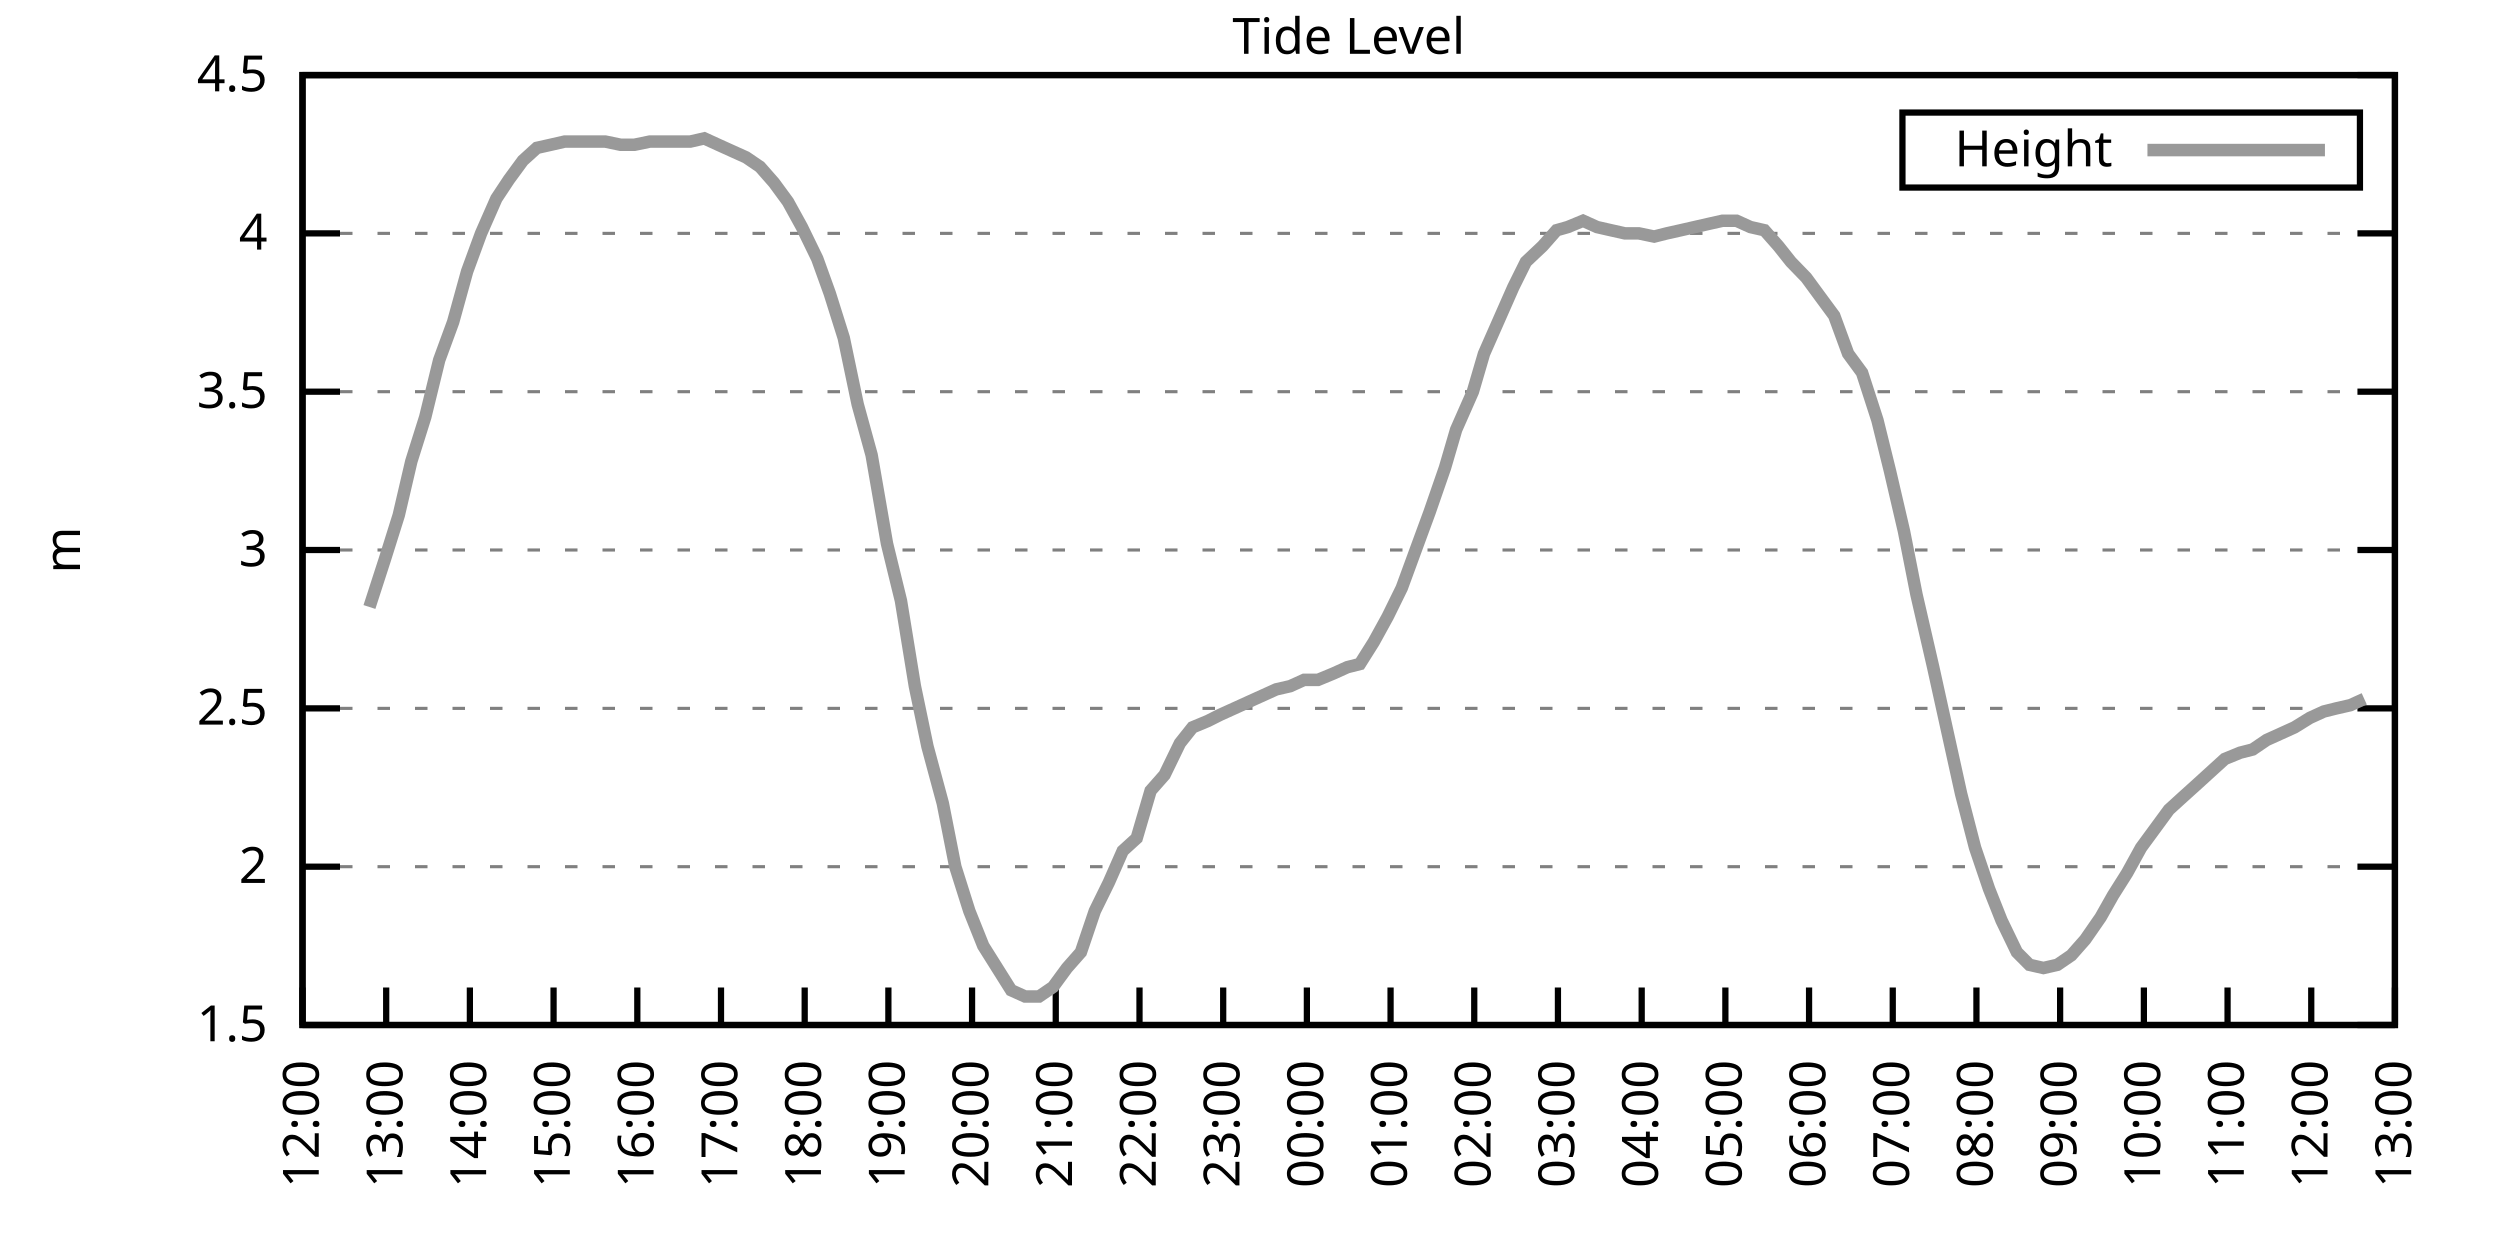
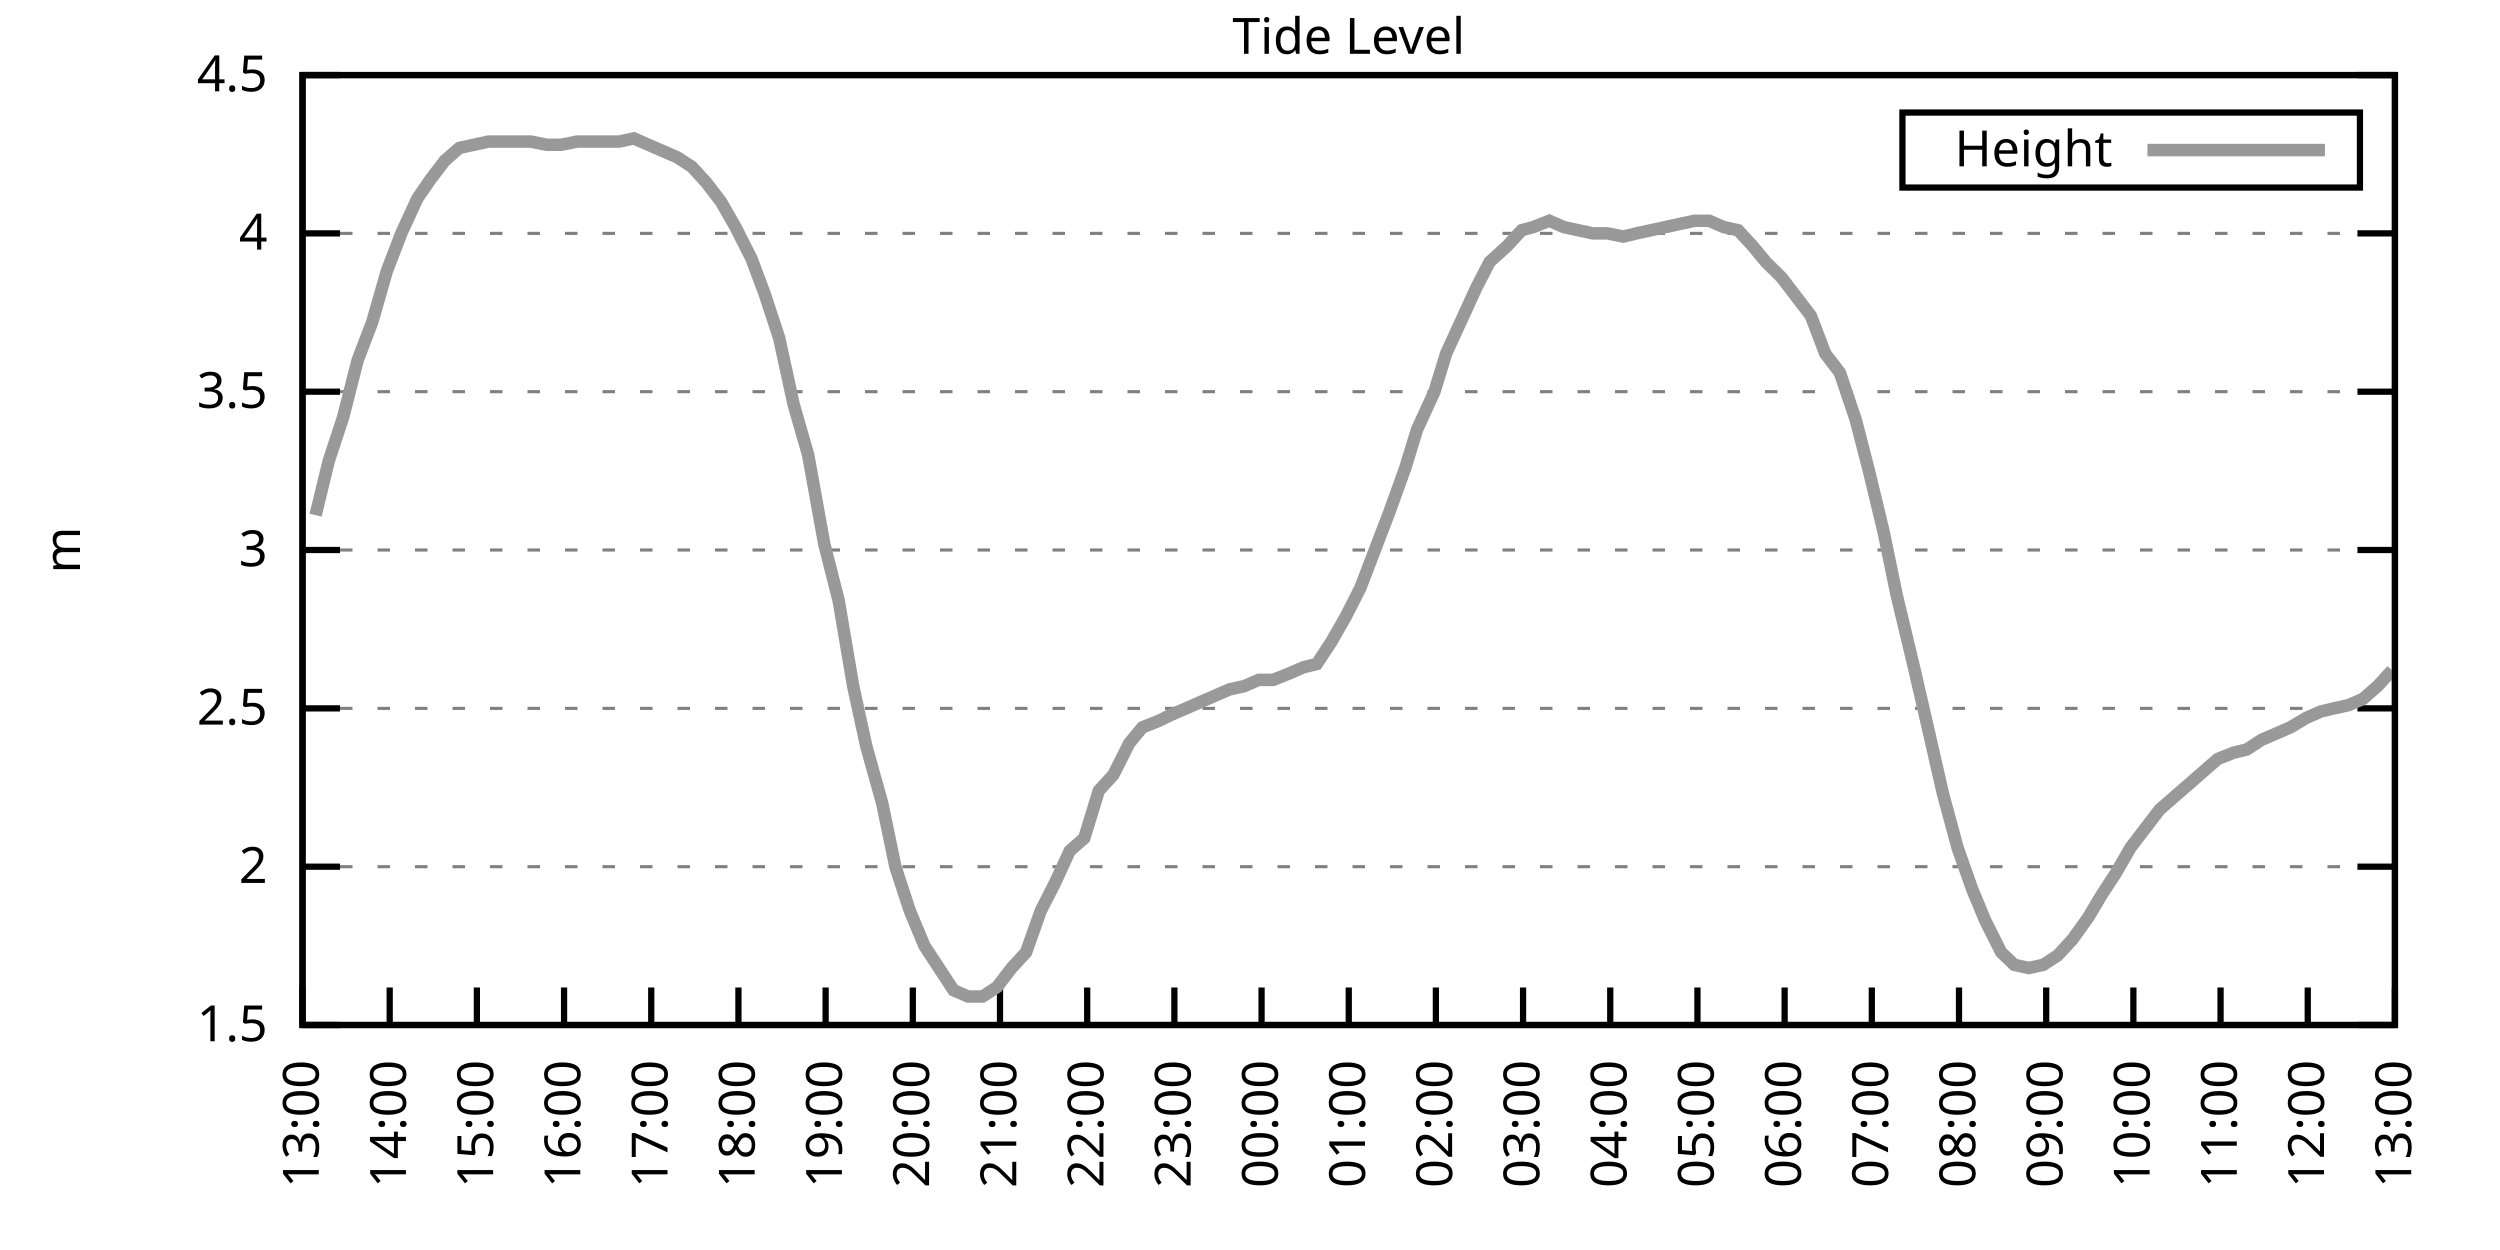
<svg xmlns="http://www.w3.org/2000/svg" xmlns:xlink="http://www.w3.org/1999/xlink" width="400" height="200" viewBox="0 0 400 200">
  <g id="gnuplot_canvas">
    <rect x="0" y="0" width="400" height="200" fill="none" />
    <defs>
      <circle id="gpDot" r="0.5" stroke-width="0.5" stroke="currentColor" />
      <path id="gpPt0" stroke-width="0.333" stroke="currentColor" d="M-1,0 h2 M0,-1 v2" />
      <path id="gpPt1" stroke-width="0.333" stroke="currentColor" d="M-1,-1 L1,1 M1,-1 L-1,1" />
      <path id="gpPt2" stroke-width="0.333" stroke="currentColor" d="M-1,0 L1,0 M0,-1 L0,1 M-1,-1 L1,1 M-1,1 L1,-1" />
      <rect id="gpPt3" stroke-width="0.333" stroke="currentColor" x="-1" y="-1" width="2" height="2" />
      <rect id="gpPt4" stroke-width="0.333" stroke="currentColor" fill="currentColor" x="-1" y="-1" width="2" height="2" />
      <circle id="gpPt5" stroke-width="0.333" stroke="currentColor" cx="0" cy="0" r="1" />
      <use xlink:href="#gpPt5" id="gpPt6" fill="currentColor" stroke="none" />
      <path id="gpPt7" stroke-width="0.333" stroke="currentColor" d="M0,-1.33 L-1.33,0.67 L1.33,0.67 z" />
      <use xlink:href="#gpPt7" id="gpPt8" fill="currentColor" stroke="none" />
      <use xlink:href="#gpPt7" id="gpPt9" stroke="currentColor" transform="rotate(180)" />
      <use xlink:href="#gpPt9" id="gpPt10" fill="currentColor" stroke="none" />
      <use xlink:href="#gpPt3" id="gpPt11" stroke="currentColor" transform="rotate(45)" />
      <use xlink:href="#gpPt11" id="gpPt12" fill="currentColor" stroke="none" />
      <path id="gpPt13" stroke-width="0.333" stroke="currentColor" d="M0,1.330 L1.265,0.411 L0.782,-1.067 L-0.782,-1.076 L-1.265,0.411 z" />
      <use xlink:href="#gpPt13" id="gpPt14" fill="currentColor" stroke="none" />
      <filter id="textbox" filterUnits="objectBoundingBox" x="0" y="0" height="1" width="1">
        <feFlood flood-color="white" flood-opacity="1" result="bgnd" />
        <feComposite in="SourceGraphic" in2="bgnd" operator="atop" />
      </filter>
      <filter id="greybox" filterUnits="objectBoundingBox" x="0" y="0" height="1" width="1">
        <feFlood flood-color="lightgrey" flood-opacity="1" result="grey" />
        <feComposite in="SourceGraphic" in2="grey" operator="atop" />
      </filter>
    </defs>
    <g fill="none" color="white" stroke="currentColor" stroke-width="1.00" stroke-linecap="butt" stroke-linejoin="miter">
</g>
    <g fill="none" color="black" stroke="currentColor" stroke-width="1.00" stroke-linecap="butt" stroke-linejoin="miter">
      <g stroke="none" shape-rendering="crispEdges">
        <polygon fill="rgb(255, 255, 255)" points="48.40,164.00 383.18,164.00 383.18,12.02 48.40,12.02 " />
      </g>
    </g>
    <g fill="none" color="black" stroke="currentColor" stroke-width="1.00" stroke-linecap="butt" stroke-linejoin="miter">
</g>
    <g fill="none" color="black" stroke="black" stroke-width="0.50" stroke-linecap="butt" stroke-linejoin="miter">
</g>
    <g fill="none" color="gray" stroke="currentColor" stroke-width="0.50" stroke-linecap="butt" stroke-linejoin="miter">
      <path stroke="gray" stroke-dasharray="2,4" class="gridline" d="M48.40,164.00 L383.19,164.00  " />
    </g>
    <g fill="none" color="gray" stroke="gray" stroke-width="1.00" stroke-linecap="butt" stroke-linejoin="miter">
</g>
    <g fill="none" color="black" stroke="currentColor" stroke-width="1.00" stroke-linecap="butt" stroke-linejoin="miter">
      <path stroke="black" d="M48.40,164.00 L54.40,164.00 M383.19,164.00 L377.19,164.00  " />
      <g transform="translate(42.80,166.60)" stroke="none" fill="black" font-family="Sans" font-size="8.00" text-anchor="end">
        <text>
          <tspan font-family="Sans"> 1.5</tspan>
        </text>
      </g>
    </g>
    <g fill="none" color="black" stroke="currentColor" stroke-width="1.00" stroke-linecap="butt" stroke-linejoin="miter">
</g>
    <g fill="none" color="black" stroke="black" stroke-width="0.50" stroke-linecap="butt" stroke-linejoin="miter">
</g>
    <g fill="none" color="gray" stroke="currentColor" stroke-width="0.50" stroke-linecap="butt" stroke-linejoin="miter">
      <path stroke="gray" stroke-dasharray="2,4" class="gridline" d="M48.40,138.67 L383.19,138.67  " />
    </g>
    <g fill="none" color="gray" stroke="gray" stroke-width="1.00" stroke-linecap="butt" stroke-linejoin="miter">
</g>
    <g fill="none" color="black" stroke="currentColor" stroke-width="1.00" stroke-linecap="butt" stroke-linejoin="miter">
      <path stroke="black" d="M48.40,138.67 L54.40,138.67 M383.19,138.67 L377.19,138.67  " />
      <g transform="translate(42.80,141.27)" stroke="none" fill="black" font-family="Sans" font-size="8.00" text-anchor="end">
        <text>
          <tspan font-family="Sans"> 2</tspan>
        </text>
      </g>
    </g>
    <g fill="none" color="black" stroke="currentColor" stroke-width="1.00" stroke-linecap="butt" stroke-linejoin="miter">
</g>
    <g fill="none" color="black" stroke="black" stroke-width="0.50" stroke-linecap="butt" stroke-linejoin="miter">
</g>
    <g fill="none" color="gray" stroke="currentColor" stroke-width="0.50" stroke-linecap="butt" stroke-linejoin="miter">
      <path stroke="gray" stroke-dasharray="2,4" class="gridline" d="M48.40,113.34 L383.19,113.34  " />
    </g>
    <g fill="none" color="gray" stroke="gray" stroke-width="1.00" stroke-linecap="butt" stroke-linejoin="miter">
</g>
    <g fill="none" color="black" stroke="currentColor" stroke-width="1.00" stroke-linecap="butt" stroke-linejoin="miter">
      <path stroke="black" d="M48.40,113.34 L54.40,113.34 M383.19,113.34 L377.19,113.34  " />
      <g transform="translate(42.80,115.94)" stroke="none" fill="black" font-family="Sans" font-size="8.00" text-anchor="end">
        <text>
          <tspan font-family="Sans"> 2.5</tspan>
        </text>
      </g>
    </g>
    <g fill="none" color="black" stroke="currentColor" stroke-width="1.00" stroke-linecap="butt" stroke-linejoin="miter">
</g>
    <g fill="none" color="black" stroke="black" stroke-width="0.50" stroke-linecap="butt" stroke-linejoin="miter">
</g>
    <g fill="none" color="gray" stroke="currentColor" stroke-width="0.50" stroke-linecap="butt" stroke-linejoin="miter">
      <path stroke="gray" stroke-dasharray="2,4" class="gridline" d="M48.40,88.00 L383.19,88.00  " />
    </g>
    <g fill="none" color="gray" stroke="gray" stroke-width="1.00" stroke-linecap="butt" stroke-linejoin="miter">
</g>
    <g fill="none" color="black" stroke="currentColor" stroke-width="1.00" stroke-linecap="butt" stroke-linejoin="miter">
      <path stroke="black" d="M48.40,88.00 L54.40,88.00 M383.19,88.00 L377.19,88.00  " />
      <g transform="translate(42.80,90.60)" stroke="none" fill="black" font-family="Sans" font-size="8.00" text-anchor="end">
        <text>
          <tspan font-family="Sans"> 3</tspan>
        </text>
      </g>
    </g>
    <g fill="none" color="black" stroke="currentColor" stroke-width="1.00" stroke-linecap="butt" stroke-linejoin="miter">
</g>
    <g fill="none" color="black" stroke="black" stroke-width="0.50" stroke-linecap="butt" stroke-linejoin="miter">
</g>
    <g fill="none" color="gray" stroke="currentColor" stroke-width="0.50" stroke-linecap="butt" stroke-linejoin="miter">
      <path stroke="gray" stroke-dasharray="2,4" class="gridline" d="M48.40,62.67 L383.19,62.67  " />
    </g>
    <g fill="none" color="gray" stroke="gray" stroke-width="1.00" stroke-linecap="butt" stroke-linejoin="miter">
</g>
    <g fill="none" color="black" stroke="currentColor" stroke-width="1.00" stroke-linecap="butt" stroke-linejoin="miter">
      <path stroke="black" d="M48.40,62.67 L54.40,62.67 M383.19,62.67 L377.19,62.67  " />
      <g transform="translate(42.80,65.27)" stroke="none" fill="black" font-family="Sans" font-size="8.00" text-anchor="end">
        <text>
          <tspan font-family="Sans"> 3.5</tspan>
        </text>
      </g>
    </g>
    <g fill="none" color="black" stroke="currentColor" stroke-width="1.00" stroke-linecap="butt" stroke-linejoin="miter">
</g>
    <g fill="none" color="black" stroke="black" stroke-width="0.50" stroke-linecap="butt" stroke-linejoin="miter">
</g>
    <g fill="none" color="gray" stroke="currentColor" stroke-width="0.50" stroke-linecap="butt" stroke-linejoin="miter">
      <path stroke="gray" stroke-dasharray="2,4" class="gridline" d="M48.40,37.34 L383.19,37.34  " />
    </g>
    <g fill="none" color="gray" stroke="gray" stroke-width="1.00" stroke-linecap="butt" stroke-linejoin="miter">
</g>
    <g fill="none" color="black" stroke="currentColor" stroke-width="1.00" stroke-linecap="butt" stroke-linejoin="miter">
      <path stroke="black" d="M48.40,37.34 L54.40,37.34 M383.19,37.34 L377.19,37.34  " />
      <g transform="translate(42.80,39.94)" stroke="none" fill="black" font-family="Sans" font-size="8.00" text-anchor="end">
        <text>
          <tspan font-family="Sans"> 4</tspan>
        </text>
      </g>
    </g>
    <g fill="none" color="black" stroke="currentColor" stroke-width="1.00" stroke-linecap="butt" stroke-linejoin="miter">
</g>
    <g fill="none" color="black" stroke="black" stroke-width="0.50" stroke-linecap="butt" stroke-linejoin="miter">
</g>
    <g fill="none" color="gray" stroke="currentColor" stroke-width="0.50" stroke-linecap="butt" stroke-linejoin="miter">
      <path stroke="gray" stroke-dasharray="2,4" class="gridline" d="M48.40,12.01 L383.19,12.01  " />
    </g>
    <g fill="none" color="gray" stroke="gray" stroke-width="1.00" stroke-linecap="butt" stroke-linejoin="miter">
</g>
    <g fill="none" color="black" stroke="currentColor" stroke-width="1.00" stroke-linecap="butt" stroke-linejoin="miter">
      <path stroke="black" d="M48.40,12.01 L54.40,12.01 M383.19,12.01 L377.19,12.01  " />
      <g transform="translate(42.80,14.61)" stroke="none" fill="black" font-family="Sans" font-size="8.00" text-anchor="end">
        <text>
          <tspan font-family="Sans"> 4.5</tspan>
        </text>
      </g>
    </g>
    <g fill="none" color="black" stroke="currentColor" stroke-width="1.00" stroke-linecap="butt" stroke-linejoin="miter">
      <path stroke="black" d="M48.40,164.00 L48.40,158.00  " />
      <g transform="translate(51.00,169.60) rotate(270.00)" stroke="none" fill="black" font-family="Sans" font-size="8.00" text-anchor="end">
        <text>
-           <tspan font-family="Sans">12:00</tspan>
-         </text>
-       </g>
-     </g>
-     <g fill="none" color="black" stroke="currentColor" stroke-width="1.00" stroke-linecap="butt" stroke-linejoin="miter">
-       <path stroke="black" d="M61.79,164.00 L61.79,158.00  " />
-       <g transform="translate(64.39,169.60) rotate(270.00)" stroke="none" fill="black" font-family="Sans" font-size="8.00" text-anchor="end">
-         <text>
          <tspan font-family="Sans">13:00</tspan>
        </text>
      </g>
    </g>
    <g fill="none" color="black" stroke="currentColor" stroke-width="1.00" stroke-linecap="butt" stroke-linejoin="miter">
-       <path stroke="black" d="M75.18,164.00 L75.18,158.00  " />
-       <g transform="translate(77.78,169.60) rotate(270.00)" stroke="none" fill="black" font-family="Sans" font-size="8.00" text-anchor="end">
+       <path stroke="black" d="M62.35,164.00 L62.35,158.00  " />
+       <g transform="translate(64.95,169.60) rotate(270.00)" stroke="none" fill="black" font-family="Sans" font-size="8.00" text-anchor="end">
        <text>
          <tspan font-family="Sans">14:00</tspan>
        </text>
      </g>
    </g>
    <g fill="none" color="black" stroke="currentColor" stroke-width="1.00" stroke-linecap="butt" stroke-linejoin="miter">
-       <path stroke="black" d="M88.57,164.00 L88.57,158.00  " />
-       <g transform="translate(91.17,169.60) rotate(270.00)" stroke="none" fill="black" font-family="Sans" font-size="8.00" text-anchor="end">
+       <path stroke="black" d="M76.30,164.00 L76.30,158.00  " />
+       <g transform="translate(78.90,169.60) rotate(270.00)" stroke="none" fill="black" font-family="Sans" font-size="8.00" text-anchor="end">
        <text>
          <tspan font-family="Sans">15:00</tspan>
        </text>
      </g>
    </g>
    <g fill="none" color="black" stroke="currentColor" stroke-width="1.00" stroke-linecap="butt" stroke-linejoin="miter">
-       <path stroke="black" d="M101.97,164.00 L101.97,158.00  " />
-       <g transform="translate(104.57,169.60) rotate(270.00)" stroke="none" fill="black" font-family="Sans" font-size="8.00" text-anchor="end">
+       <path stroke="black" d="M90.25,164.00 L90.25,158.00  " />
+       <g transform="translate(92.85,169.60) rotate(270.00)" stroke="none" fill="black" font-family="Sans" font-size="8.00" text-anchor="end">
        <text>
          <tspan font-family="Sans">16:00</tspan>
        </text>
      </g>
    </g>
    <g fill="none" color="black" stroke="currentColor" stroke-width="1.00" stroke-linecap="butt" stroke-linejoin="miter">
-       <path stroke="black" d="M115.36,164.00 L115.36,158.00  " />
-       <g transform="translate(117.96,169.60) rotate(270.00)" stroke="none" fill="black" font-family="Sans" font-size="8.00" text-anchor="end">
+       <path stroke="black" d="M104.20,164.00 L104.20,158.00  " />
+       <g transform="translate(106.80,169.60) rotate(270.00)" stroke="none" fill="black" font-family="Sans" font-size="8.00" text-anchor="end">
        <text>
          <tspan font-family="Sans">17:00</tspan>
        </text>
      </g>
    </g>
    <g fill="none" color="black" stroke="currentColor" stroke-width="1.00" stroke-linecap="butt" stroke-linejoin="miter">
-       <path stroke="black" d="M128.75,164.00 L128.75,158.00  " />
-       <g transform="translate(131.35,169.60) rotate(270.00)" stroke="none" fill="black" font-family="Sans" font-size="8.00" text-anchor="end">
+       <path stroke="black" d="M118.15,164.00 L118.15,158.00  " />
+       <g transform="translate(120.75,169.60) rotate(270.00)" stroke="none" fill="black" font-family="Sans" font-size="8.00" text-anchor="end">
        <text>
          <tspan font-family="Sans">18:00</tspan>
        </text>
      </g>
    </g>
    <g fill="none" color="black" stroke="currentColor" stroke-width="1.00" stroke-linecap="butt" stroke-linejoin="miter">
-       <path stroke="black" d="M142.14,164.00 L142.14,158.00  " />
-       <g transform="translate(144.74,169.60) rotate(270.00)" stroke="none" fill="black" font-family="Sans" font-size="8.00" text-anchor="end">
+       <path stroke="black" d="M132.10,164.00 L132.10,158.00  " />
+       <g transform="translate(134.70,169.60) rotate(270.00)" stroke="none" fill="black" font-family="Sans" font-size="8.00" text-anchor="end">
        <text>
          <tspan font-family="Sans">19:00</tspan>
        </text>
      </g>
    </g>
    <g fill="none" color="black" stroke="currentColor" stroke-width="1.00" stroke-linecap="butt" stroke-linejoin="miter">
-       <path stroke="black" d="M155.53,164.00 L155.53,158.00  " />
-       <g transform="translate(158.13,169.60) rotate(270.00)" stroke="none" fill="black" font-family="Sans" font-size="8.00" text-anchor="end">
+       <path stroke="black" d="M146.05,164.00 L146.05,158.00  " />
+       <g transform="translate(148.65,169.60) rotate(270.00)" stroke="none" fill="black" font-family="Sans" font-size="8.00" text-anchor="end">
        <text>
          <tspan font-family="Sans">20:00</tspan>
        </text>
      </g>
    </g>
    <g fill="none" color="black" stroke="currentColor" stroke-width="1.00" stroke-linecap="butt" stroke-linejoin="miter">
-       <path stroke="black" d="M168.92,164.00 L168.92,158.00  " />
-       <g transform="translate(171.52,169.60) rotate(270.00)" stroke="none" fill="black" font-family="Sans" font-size="8.00" text-anchor="end">
+       <path stroke="black" d="M160.00,164.00 L160.00,158.00  " />
+       <g transform="translate(162.60,169.60) rotate(270.00)" stroke="none" fill="black" font-family="Sans" font-size="8.00" text-anchor="end">
        <text>
          <tspan font-family="Sans">21:00</tspan>
        </text>
      </g>
    </g>
    <g fill="none" color="black" stroke="currentColor" stroke-width="1.00" stroke-linecap="butt" stroke-linejoin="miter">
-       <path stroke="black" d="M182.32,164.00 L182.32,158.00  " />
-       <g transform="translate(184.92,169.60) rotate(270.00)" stroke="none" fill="black" font-family="Sans" font-size="8.00" text-anchor="end">
+       <path stroke="black" d="M173.95,164.00 L173.95,158.00  " />
+       <g transform="translate(176.55,169.60) rotate(270.00)" stroke="none" fill="black" font-family="Sans" font-size="8.00" text-anchor="end">
        <text>
          <tspan font-family="Sans">22:00</tspan>
        </text>
      </g>
    </g>
    <g fill="none" color="black" stroke="currentColor" stroke-width="1.00" stroke-linecap="butt" stroke-linejoin="miter">
-       <path stroke="black" d="M195.71,164.00 L195.71,158.00  " />
-       <g transform="translate(198.31,169.60) rotate(270.00)" stroke="none" fill="black" font-family="Sans" font-size="8.00" text-anchor="end">
+       <path stroke="black" d="M187.90,164.00 L187.90,158.00  " />
+       <g transform="translate(190.50,169.60) rotate(270.00)" stroke="none" fill="black" font-family="Sans" font-size="8.00" text-anchor="end">
        <text>
          <tspan font-family="Sans">23:00</tspan>
        </text>
      </g>
    </g>
    <g fill="none" color="black" stroke="currentColor" stroke-width="1.00" stroke-linecap="butt" stroke-linejoin="miter">
-       <path stroke="black" d="M209.10,164.00 L209.10,158.00  " />
-       <g transform="translate(211.70,169.60) rotate(270.00)" stroke="none" fill="black" font-family="Sans" font-size="8.00" text-anchor="end">
+       <path stroke="black" d="M201.85,164.00 L201.85,158.00  " />
+       <g transform="translate(204.45,169.60) rotate(270.00)" stroke="none" fill="black" font-family="Sans" font-size="8.00" text-anchor="end">
        <text>
          <tspan font-family="Sans">00:00</tspan>
        </text>
      </g>
    </g>
    <g fill="none" color="black" stroke="currentColor" stroke-width="1.00" stroke-linecap="butt" stroke-linejoin="miter">
-       <path stroke="black" d="M222.49,164.00 L222.49,158.00  " />
-       <g transform="translate(225.09,169.60) rotate(270.00)" stroke="none" fill="black" font-family="Sans" font-size="8.00" text-anchor="end">
+       <path stroke="black" d="M215.80,164.00 L215.80,158.00  " />
+       <g transform="translate(218.40,169.60) rotate(270.00)" stroke="none" fill="black" font-family="Sans" font-size="8.00" text-anchor="end">
        <text>
          <tspan font-family="Sans">01:00</tspan>
        </text>
      </g>
    </g>
    <g fill="none" color="black" stroke="currentColor" stroke-width="1.00" stroke-linecap="butt" stroke-linejoin="miter">
-       <path stroke="black" d="M235.88,164.00 L235.88,158.00  " />
-       <g transform="translate(238.48,169.60) rotate(270.00)" stroke="none" fill="black" font-family="Sans" font-size="8.00" text-anchor="end">
+       <path stroke="black" d="M229.74,164.00 L229.74,158.00  " />
+       <g transform="translate(232.34,169.60) rotate(270.00)" stroke="none" fill="black" font-family="Sans" font-size="8.00" text-anchor="end">
        <text>
          <tspan font-family="Sans">02:00</tspan>
        </text>
      </g>
    </g>
    <g fill="none" color="black" stroke="currentColor" stroke-width="1.00" stroke-linecap="butt" stroke-linejoin="miter">
-       <path stroke="black" d="M249.27,164.00 L249.27,158.00  " />
-       <g transform="translate(251.87,169.60) rotate(270.00)" stroke="none" fill="black" font-family="Sans" font-size="8.00" text-anchor="end">
+       <path stroke="black" d="M243.69,164.00 L243.69,158.00  " />
+       <g transform="translate(246.29,169.60) rotate(270.00)" stroke="none" fill="black" font-family="Sans" font-size="8.00" text-anchor="end">
        <text>
          <tspan font-family="Sans">03:00</tspan>
        </text>
      </g>
    </g>
    <g fill="none" color="black" stroke="currentColor" stroke-width="1.00" stroke-linecap="butt" stroke-linejoin="miter">
-       <path stroke="black" d="M262.67,164.00 L262.67,158.00  " />
-       <g transform="translate(265.27,169.60) rotate(270.00)" stroke="none" fill="black" font-family="Sans" font-size="8.00" text-anchor="end">
+       <path stroke="black" d="M257.64,164.00 L257.64,158.00  " />
+       <g transform="translate(260.24,169.60) rotate(270.00)" stroke="none" fill="black" font-family="Sans" font-size="8.00" text-anchor="end">
        <text>
          <tspan font-family="Sans">04:00</tspan>
        </text>
      </g>
    </g>
    <g fill="none" color="black" stroke="currentColor" stroke-width="1.00" stroke-linecap="butt" stroke-linejoin="miter">
-       <path stroke="black" d="M276.06,164.00 L276.06,158.00  " />
-       <g transform="translate(278.66,169.60) rotate(270.00)" stroke="none" fill="black" font-family="Sans" font-size="8.00" text-anchor="end">
+       <path stroke="black" d="M271.59,164.00 L271.59,158.00  " />
+       <g transform="translate(274.19,169.60) rotate(270.00)" stroke="none" fill="black" font-family="Sans" font-size="8.00" text-anchor="end">
        <text>
          <tspan font-family="Sans">05:00</tspan>
        </text>
      </g>
    </g>
    <g fill="none" color="black" stroke="currentColor" stroke-width="1.00" stroke-linecap="butt" stroke-linejoin="miter">
-       <path stroke="black" d="M289.45,164.00 L289.45,158.00  " />
-       <g transform="translate(292.05,169.60) rotate(270.00)" stroke="none" fill="black" font-family="Sans" font-size="8.00" text-anchor="end">
+       <path stroke="black" d="M285.54,164.00 L285.54,158.00  " />
+       <g transform="translate(288.14,169.60) rotate(270.00)" stroke="none" fill="black" font-family="Sans" font-size="8.00" text-anchor="end">
        <text>
          <tspan font-family="Sans">06:00</tspan>
        </text>
      </g>
    </g>
    <g fill="none" color="black" stroke="currentColor" stroke-width="1.00" stroke-linecap="butt" stroke-linejoin="miter">
-       <path stroke="black" d="M302.84,164.00 L302.84,158.00  " />
-       <g transform="translate(305.44,169.60) rotate(270.00)" stroke="none" fill="black" font-family="Sans" font-size="8.00" text-anchor="end">
+       <path stroke="black" d="M299.49,164.00 L299.49,158.00  " />
+       <g transform="translate(302.09,169.60) rotate(270.00)" stroke="none" fill="black" font-family="Sans" font-size="8.00" text-anchor="end">
        <text>
          <tspan font-family="Sans">07:00</tspan>
        </text>
      </g>
    </g>
    <g fill="none" color="black" stroke="currentColor" stroke-width="1.00" stroke-linecap="butt" stroke-linejoin="miter">
-       <path stroke="black" d="M316.23,164.00 L316.23,158.00  " />
-       <g transform="translate(318.83,169.60) rotate(270.00)" stroke="none" fill="black" font-family="Sans" font-size="8.00" text-anchor="end">
+       <path stroke="black" d="M313.44,164.00 L313.44,158.00  " />
+       <g transform="translate(316.04,169.60) rotate(270.00)" stroke="none" fill="black" font-family="Sans" font-size="8.00" text-anchor="end">
        <text>
          <tspan font-family="Sans">08:00</tspan>
        </text>
      </g>
    </g>
    <g fill="none" color="black" stroke="currentColor" stroke-width="1.00" stroke-linecap="butt" stroke-linejoin="miter">
-       <path stroke="black" d="M329.62,164.00 L329.62,158.00  " />
-       <g transform="translate(332.22,169.60) rotate(270.00)" stroke="none" fill="black" font-family="Sans" font-size="8.00" text-anchor="end">
+       <path stroke="black" d="M327.39,164.00 L327.39,158.00  " />
+       <g transform="translate(329.99,169.60) rotate(270.00)" stroke="none" fill="black" font-family="Sans" font-size="8.00" text-anchor="end">
        <text>
          <tspan font-family="Sans">09:00</tspan>
        </text>
      </g>
    </g>
    <g fill="none" color="black" stroke="currentColor" stroke-width="1.00" stroke-linecap="butt" stroke-linejoin="miter">
-       <path stroke="black" d="M343.02,164.00 L343.02,158.00  " />
-       <g transform="translate(345.62,169.60) rotate(270.00)" stroke="none" fill="black" font-family="Sans" font-size="8.00" text-anchor="end">
+       <path stroke="black" d="M341.34,164.00 L341.34,158.00  " />
+       <g transform="translate(343.94,169.60) rotate(270.00)" stroke="none" fill="black" font-family="Sans" font-size="8.00" text-anchor="end">
        <text>
          <tspan font-family="Sans">10:00</tspan>
        </text>
      </g>
    </g>
    <g fill="none" color="black" stroke="currentColor" stroke-width="1.00" stroke-linecap="butt" stroke-linejoin="miter">
-       <path stroke="black" d="M356.41,164.00 L356.41,158.00  " />
-       <g transform="translate(359.01,169.60) rotate(270.00)" stroke="none" fill="black" font-family="Sans" font-size="8.00" text-anchor="end">
+       <path stroke="black" d="M355.29,164.00 L355.29,158.00  " />
+       <g transform="translate(357.89,169.60) rotate(270.00)" stroke="none" fill="black" font-family="Sans" font-size="8.00" text-anchor="end">
        <text>
          <tspan font-family="Sans">11:00</tspan>
        </text>
      </g>
    </g>
    <g fill="none" color="black" stroke="currentColor" stroke-width="1.00" stroke-linecap="butt" stroke-linejoin="miter">
-       <path stroke="black" d="M369.80,164.00 L369.80,158.00  " />
-       <g transform="translate(372.40,169.60) rotate(270.00)" stroke="none" fill="black" font-family="Sans" font-size="8.00" text-anchor="end">
+       <path stroke="black" d="M369.24,164.00 L369.24,158.00  " />
+       <g transform="translate(371.84,169.60) rotate(270.00)" stroke="none" fill="black" font-family="Sans" font-size="8.00" text-anchor="end">
        <text>
          <tspan font-family="Sans">12:00</tspan>
        </text>
      </g>
    </g>
    <g fill="none" color="black" stroke="currentColor" stroke-width="1.00" stroke-linecap="butt" stroke-linejoin="miter">
      <path stroke="black" d="M383.19,164.00 L383.19,158.00  " />
      <g transform="translate(385.79,169.60) rotate(270.00)" stroke="none" fill="black" font-family="Sans" font-size="8.00" text-anchor="end">
        <text>
          <tspan font-family="Sans">13:00</tspan>
        </text>
      </g>
    </g>
    <g fill="none" color="black" stroke="currentColor" stroke-width="1.00" stroke-linecap="butt" stroke-linejoin="miter">
</g>
    <g fill="none" color="black" stroke="currentColor" stroke-width="1.00" stroke-linecap="butt" stroke-linejoin="miter">
      <path stroke="black" d="M48.40,12.01 L48.40,164.00 L383.19,164.00 L383.19,12.01 L48.40,12.01 Z  " />
    </g>
    <g fill="none" color="black" stroke="currentColor" stroke-width="1.00" stroke-linecap="butt" stroke-linejoin="miter">
</g>
    <g fill="none" color="black" stroke="currentColor" stroke-width="1.00" stroke-linecap="butt" stroke-linejoin="miter">
      <path stroke="black" d="M304.39,30.01 L304.39,18.01 L377.59,18.01 L377.59,30.01 L304.39,30.01 Z  " />
    </g>
    <g id="Tide_level_plot_1">
      <g fill="none" color="white" stroke="black" stroke-width="2.00" stroke-linecap="butt" stroke-linejoin="miter">
</g>
      <g fill="none" color="black" stroke="currentColor" stroke-width="2.00" stroke-linecap="butt" stroke-linejoin="miter">
        <g transform="translate(337.99,26.61)" stroke="none" fill="black" font-family="Sans" font-size="8.00" text-anchor="end">
          <text>
            <tspan font-family="Sans">Height</tspan>
          </text>
        </g>
      </g>
      <g fill="none" color="black" stroke="currentColor" stroke-width="2.00" stroke-linecap="butt" stroke-linejoin="miter">
-         <path stroke="rgb(153, 153, 153)" d="M343.59,24.01 L371.99,24.01 M59.11,97.12 L61.57,89.52 L63.80,82.43 L65.81,73.82 L68.04,66.73 L70.27,57.61   L72.50,51.53 L74.74,43.42 L76.97,37.34 L79.42,31.77 L81.43,28.73 L83.66,25.69 L85.90,23.66 L88.13,23.16   L90.36,22.65 L92.59,22.65 L94.82,22.65 L96.83,22.65 L99.29,23.16 L101.52,23.16 L103.98,22.65 L106.21,22.65   L107.99,22.65 L110.45,22.65 L112.68,22.14 L114.91,23.16 L117.14,24.17 L119.38,25.18 L121.61,26.70 L123.84,29.24   L126.07,32.28 L128.30,36.33 L130.76,41.39 L132.77,46.97 L135.00,54.06 L137.23,64.70 L139.46,72.81 L141.92,86.99   L144.15,96.11 L146.38,109.79 L148.39,119.42 L150.85,128.54 L152.85,138.67 L155.09,145.76 L157.32,151.33 L161.78,158.43   L164.01,159.44 L166.25,159.44 L168.48,157.92 L170.71,154.88 L172.94,152.35 L175.17,145.76 L177.41,141.20 L179.64,136.14   L181.87,134.11 L184.10,126.51 L186.33,123.98 L188.79,118.91 L190.80,116.38 L193.25,115.36 L195.26,114.35 L197.49,113.34   L199.73,112.32 L201.96,111.31 L204.19,110.30 L206.42,109.79 L208.65,108.78 L210.88,108.78 L213.34,107.76 L215.57,106.75   L217.58,106.24 L219.81,102.70 L222.04,98.64 L224.28,94.08 L226.51,88.00 L228.74,81.93 L231.20,74.83 L232.98,68.75   L235.66,62.67 L237.44,56.59 L240.12,50.51 L242.13,45.95 L244.14,41.90 L246.82,39.37 L249.05,36.84 L250.84,36.33   L253.29,35.32 L255.52,36.33 L257.76,36.84 L259.99,37.34 L262.22,37.34 L264.67,37.85 L266.68,37.34 L268.92,36.84   L271.15,36.33 L273.38,35.82 L275.61,35.32 L277.84,35.32 L280.07,36.33 L282.31,36.84 L284.54,39.37 L286.55,41.90   L289.00,44.43 L291.23,47.47 L293.47,50.51 L295.70,56.59 L297.93,59.63 L300.39,67.23 L302.39,75.34 L304.63,84.97   L306.63,95.10 L309.31,106.75 L311.32,115.87 L313.78,127.02 L316.01,135.63 L318.24,142.21 L320.25,147.28 L322.70,152.35   L324.71,154.37 L326.95,154.88 L329.18,154.37 L331.41,152.85 L333.64,150.32 L336.10,146.77 L338.10,143.23 L340.34,139.68   L342.57,135.63 L344.80,132.59 L347.03,129.55 L349.26,127.52 L351.50,125.50 L353.73,123.47 L355.96,121.44 L358.42,120.43   L360.42,119.92 L362.66,118.40 L364.89,117.39 L367.12,116.38 L369.58,114.86 L371.81,113.84 L373.82,113.34 L376.05,112.83   L378.28,111.82  " />
+         <path stroke="rgb(153, 153, 153)" d="M343.59,24.01 L371.99,24.01 M50.49,82.43 L52.58,73.82 L54.91,66.73 L57.23,57.61 L59.56,51.53 L61.88,43.42   L64.21,37.34 L66.77,31.77 L68.86,28.73 L71.18,25.69 L73.51,23.66 L75.83,23.16 L78.16,22.65 L80.48,22.65   L82.81,22.65 L84.90,22.65 L87.46,23.16 L89.78,23.16 L92.34,22.65 L94.67,22.65 L96.53,22.65 L99.08,22.65   L101.41,22.14 L103.73,23.16 L106.06,24.17 L108.38,25.18 L110.71,26.70 L113.03,29.24 L115.36,32.28 L117.68,36.33   L120.24,41.39 L122.33,46.97 L124.66,54.06 L126.98,64.70 L129.31,72.81 L131.87,86.99 L134.19,96.11 L136.51,109.79   L138.61,119.42 L141.16,128.54 L143.26,138.67 L145.58,145.76 L147.91,151.33 L152.56,158.43 L154.88,159.44 L157.21,159.44   L159.53,157.92 L161.86,154.88 L164.18,152.35 L166.51,145.76 L168.83,141.20 L171.16,136.14 L173.48,134.11 L175.81,126.51   L178.13,123.98 L180.69,118.91 L182.78,116.38 L185.34,115.36 L187.43,114.35 L189.76,113.34 L192.08,112.32 L194.41,111.31   L196.73,110.30 L199.06,109.79 L201.38,108.78 L203.71,108.78 L206.26,107.76 L208.59,106.75 L210.68,106.24 L213.01,102.70   L215.33,98.64 L217.65,94.08 L219.98,88.00 L222.30,81.93 L224.86,74.83 L226.72,68.75 L229.51,62.67 L231.37,56.59   L234.16,50.51 L236.25,45.95 L238.35,41.90 L241.14,39.37 L243.46,36.84 L245.32,36.33 L247.88,35.32 L250.20,36.33   L252.53,36.84 L254.85,37.34 L257.18,37.34 L259.74,37.85 L261.83,37.34 L264.15,36.84 L266.48,36.33 L268.80,35.82   L271.13,35.32 L273.45,35.32 L275.78,36.33 L278.10,36.84 L280.43,39.37 L282.52,41.90 L285.08,44.43 L287.40,47.47   L289.73,50.51 L292.05,56.59 L294.38,59.63 L296.94,67.23 L299.03,75.34 L301.35,84.97 L303.44,95.10 L306.23,106.75   L308.33,115.87 L310.88,127.02 L313.21,135.63 L315.53,142.21 L317.63,147.28 L320.18,152.35 L322.28,154.37 L324.60,154.88   L326.93,154.37 L329.25,152.85 L331.58,150.32 L334.13,146.77 L336.23,143.23 L338.55,139.68 L340.88,135.63 L343.20,132.59   L345.53,129.55 L347.85,127.52 L350.18,125.50 L352.50,123.47 L354.83,121.44 L357.38,120.43 L359.48,119.92 L361.80,118.40   L364.13,117.39 L366.45,116.38 L369.01,114.86 L371.33,113.84 L373.43,113.34 L375.75,112.83 L378.08,111.82 L380.40,109.79   L382.73,107.26  " />
      </g>
    </g>
    <g fill="none" color="black" stroke="currentColor" stroke-width="2.00" stroke-linecap="butt" stroke-linejoin="miter">
</g>
    <g fill="none" color="black" stroke="black" stroke-width="1.00" stroke-linecap="butt" stroke-linejoin="miter">
</g>
    <g fill="none" color="black" stroke="currentColor" stroke-width="1.00" stroke-linecap="butt" stroke-linejoin="miter">
      <path stroke="black" d="M48.40,12.01 L48.40,164.00 L383.19,164.00 L383.19,12.01 L48.40,12.01 Z  " />
      <g transform="translate(12.80,88.01) rotate(270.00)" stroke="none" fill="black" font-family="Sans" font-size="8.00" text-anchor="middle">
        <text>
          <tspan font-family="Sans">m</tspan>
        </text>
      </g>
    </g>
    <g fill="none" color="black" stroke="currentColor" stroke-width="1.00" stroke-linecap="butt" stroke-linejoin="miter">
</g>
    <g fill="none" color="black" stroke="currentColor" stroke-width="1.00" stroke-linecap="butt" stroke-linejoin="miter">
      <g transform="translate(215.79,8.61)" stroke="none" fill="black" font-family="Sans" font-size="8.00" text-anchor="middle">
        <text>
          <tspan font-family="Sans">Tide Level</tspan>
        </text>
      </g>
    </g>
    <g fill="none" color="black" stroke="currentColor" stroke-width="1.00" stroke-linecap="butt" stroke-linejoin="miter">
</g>
  </g>
</svg>
